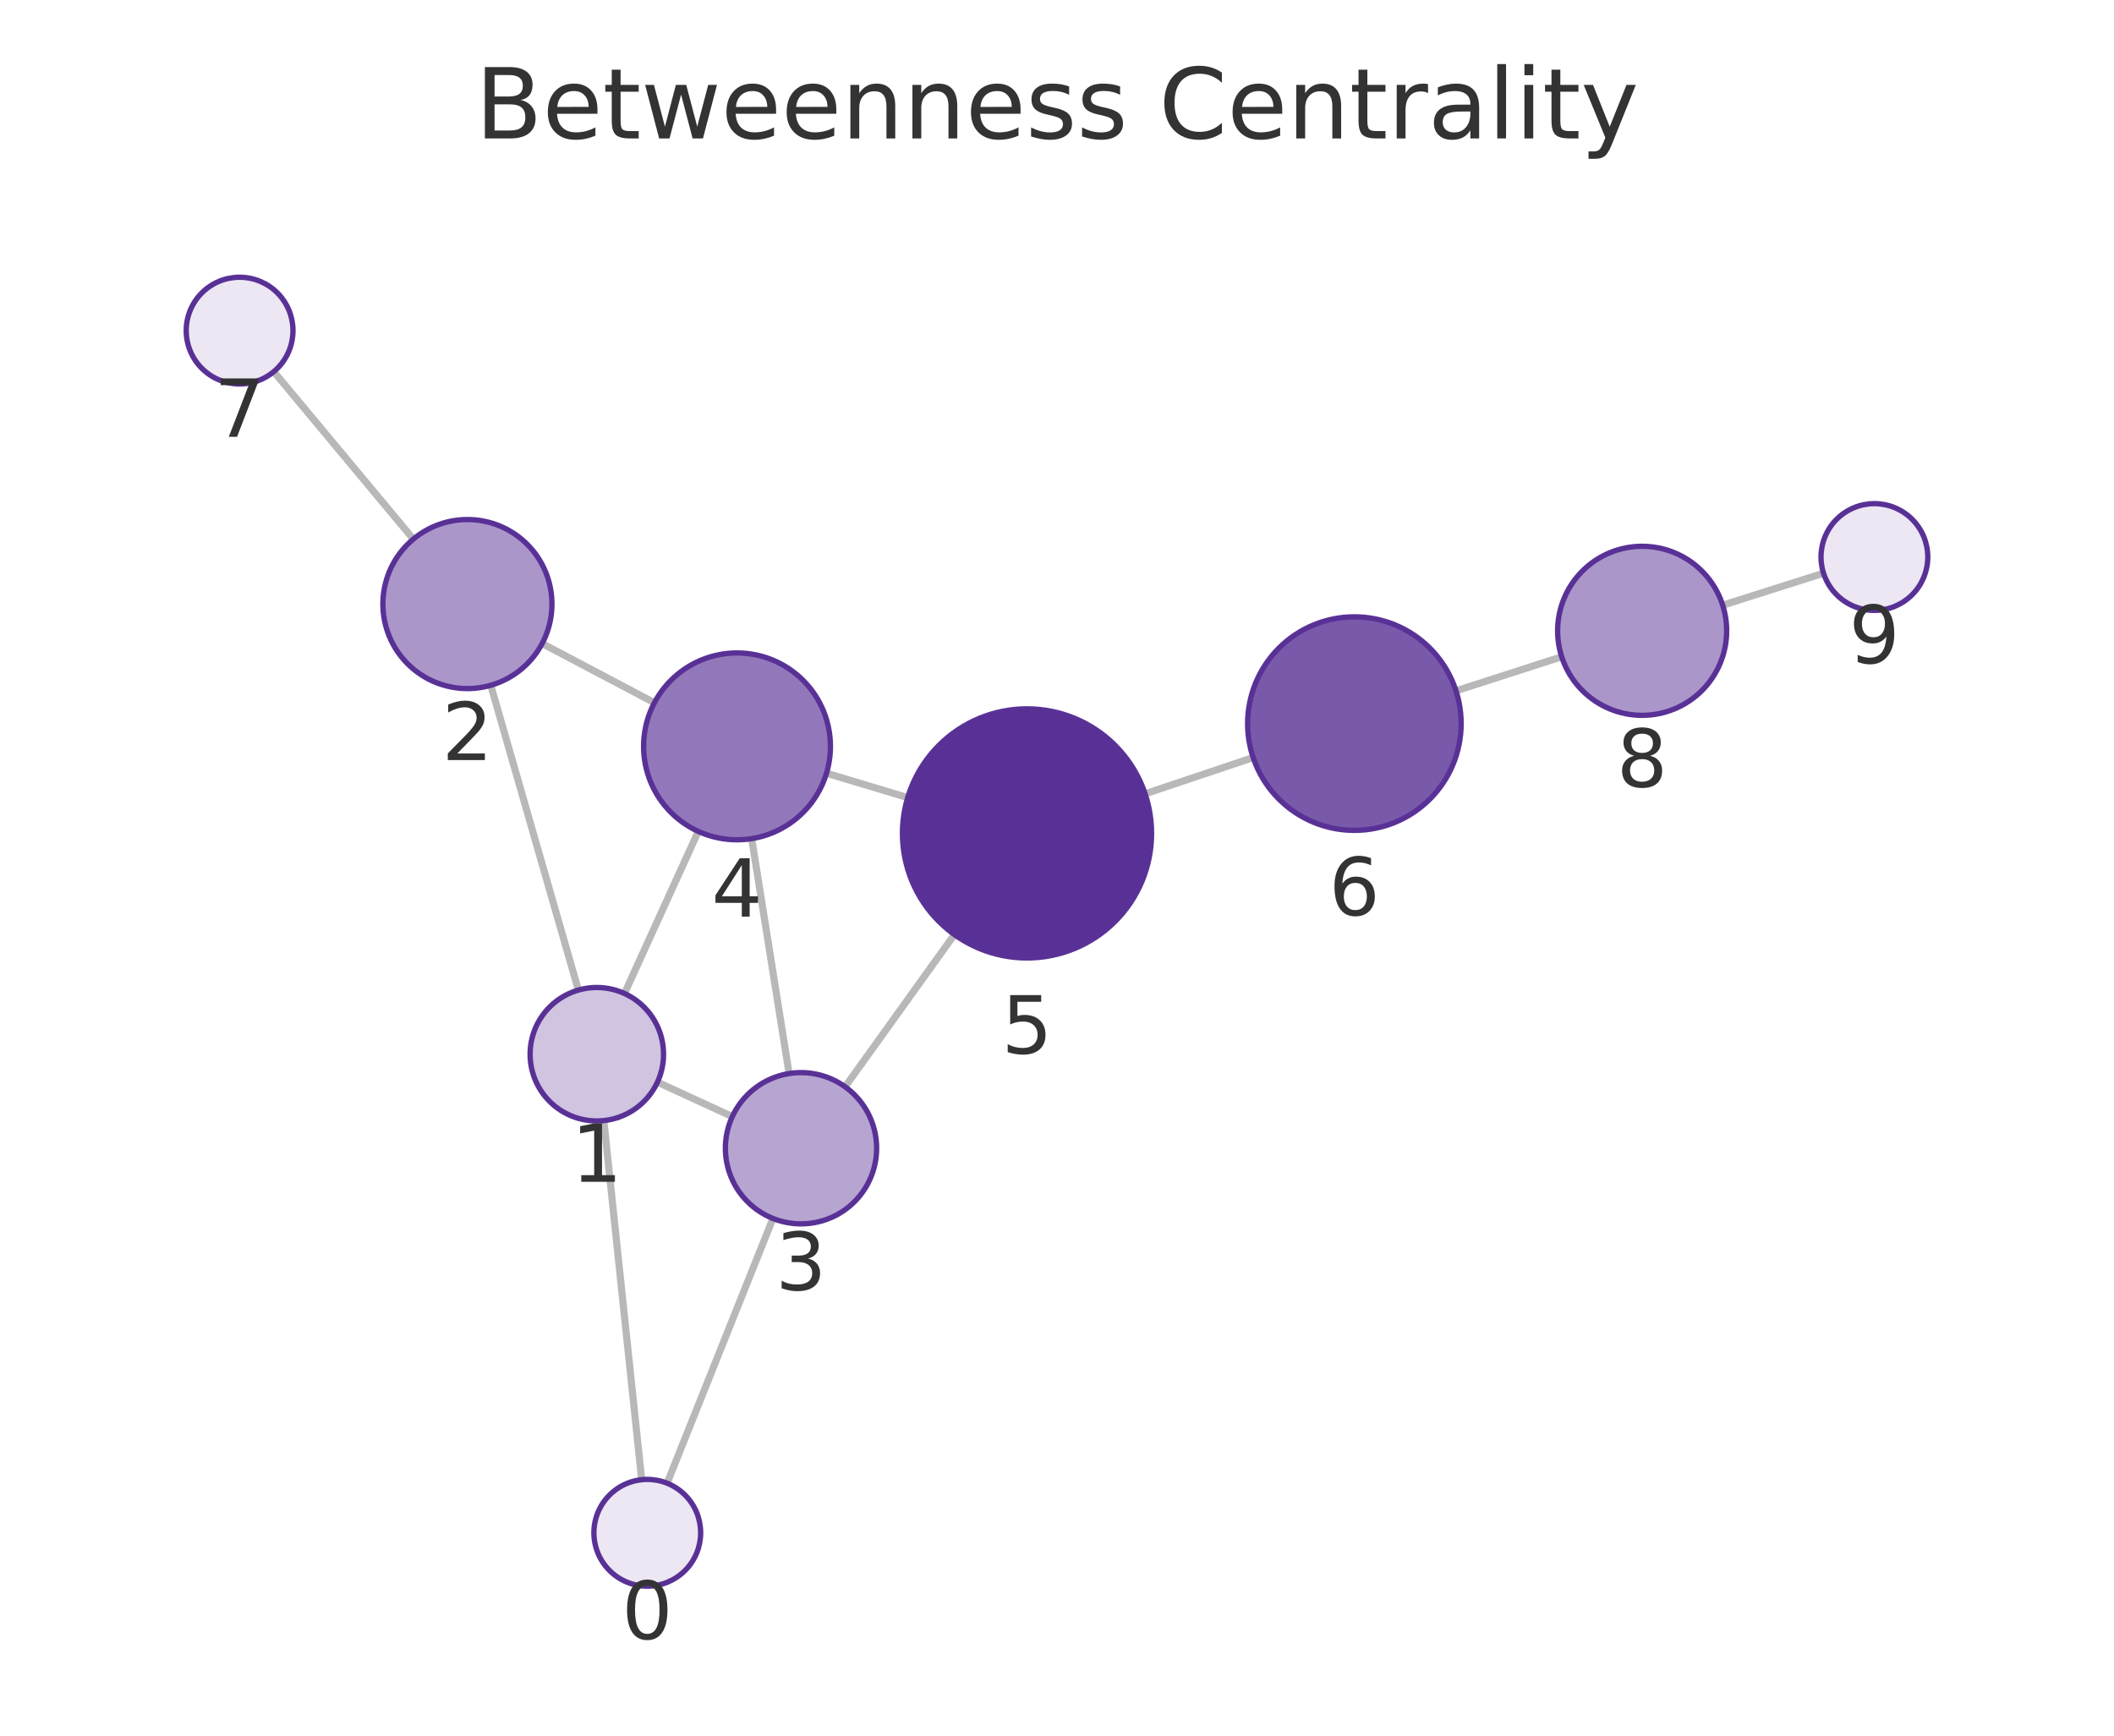
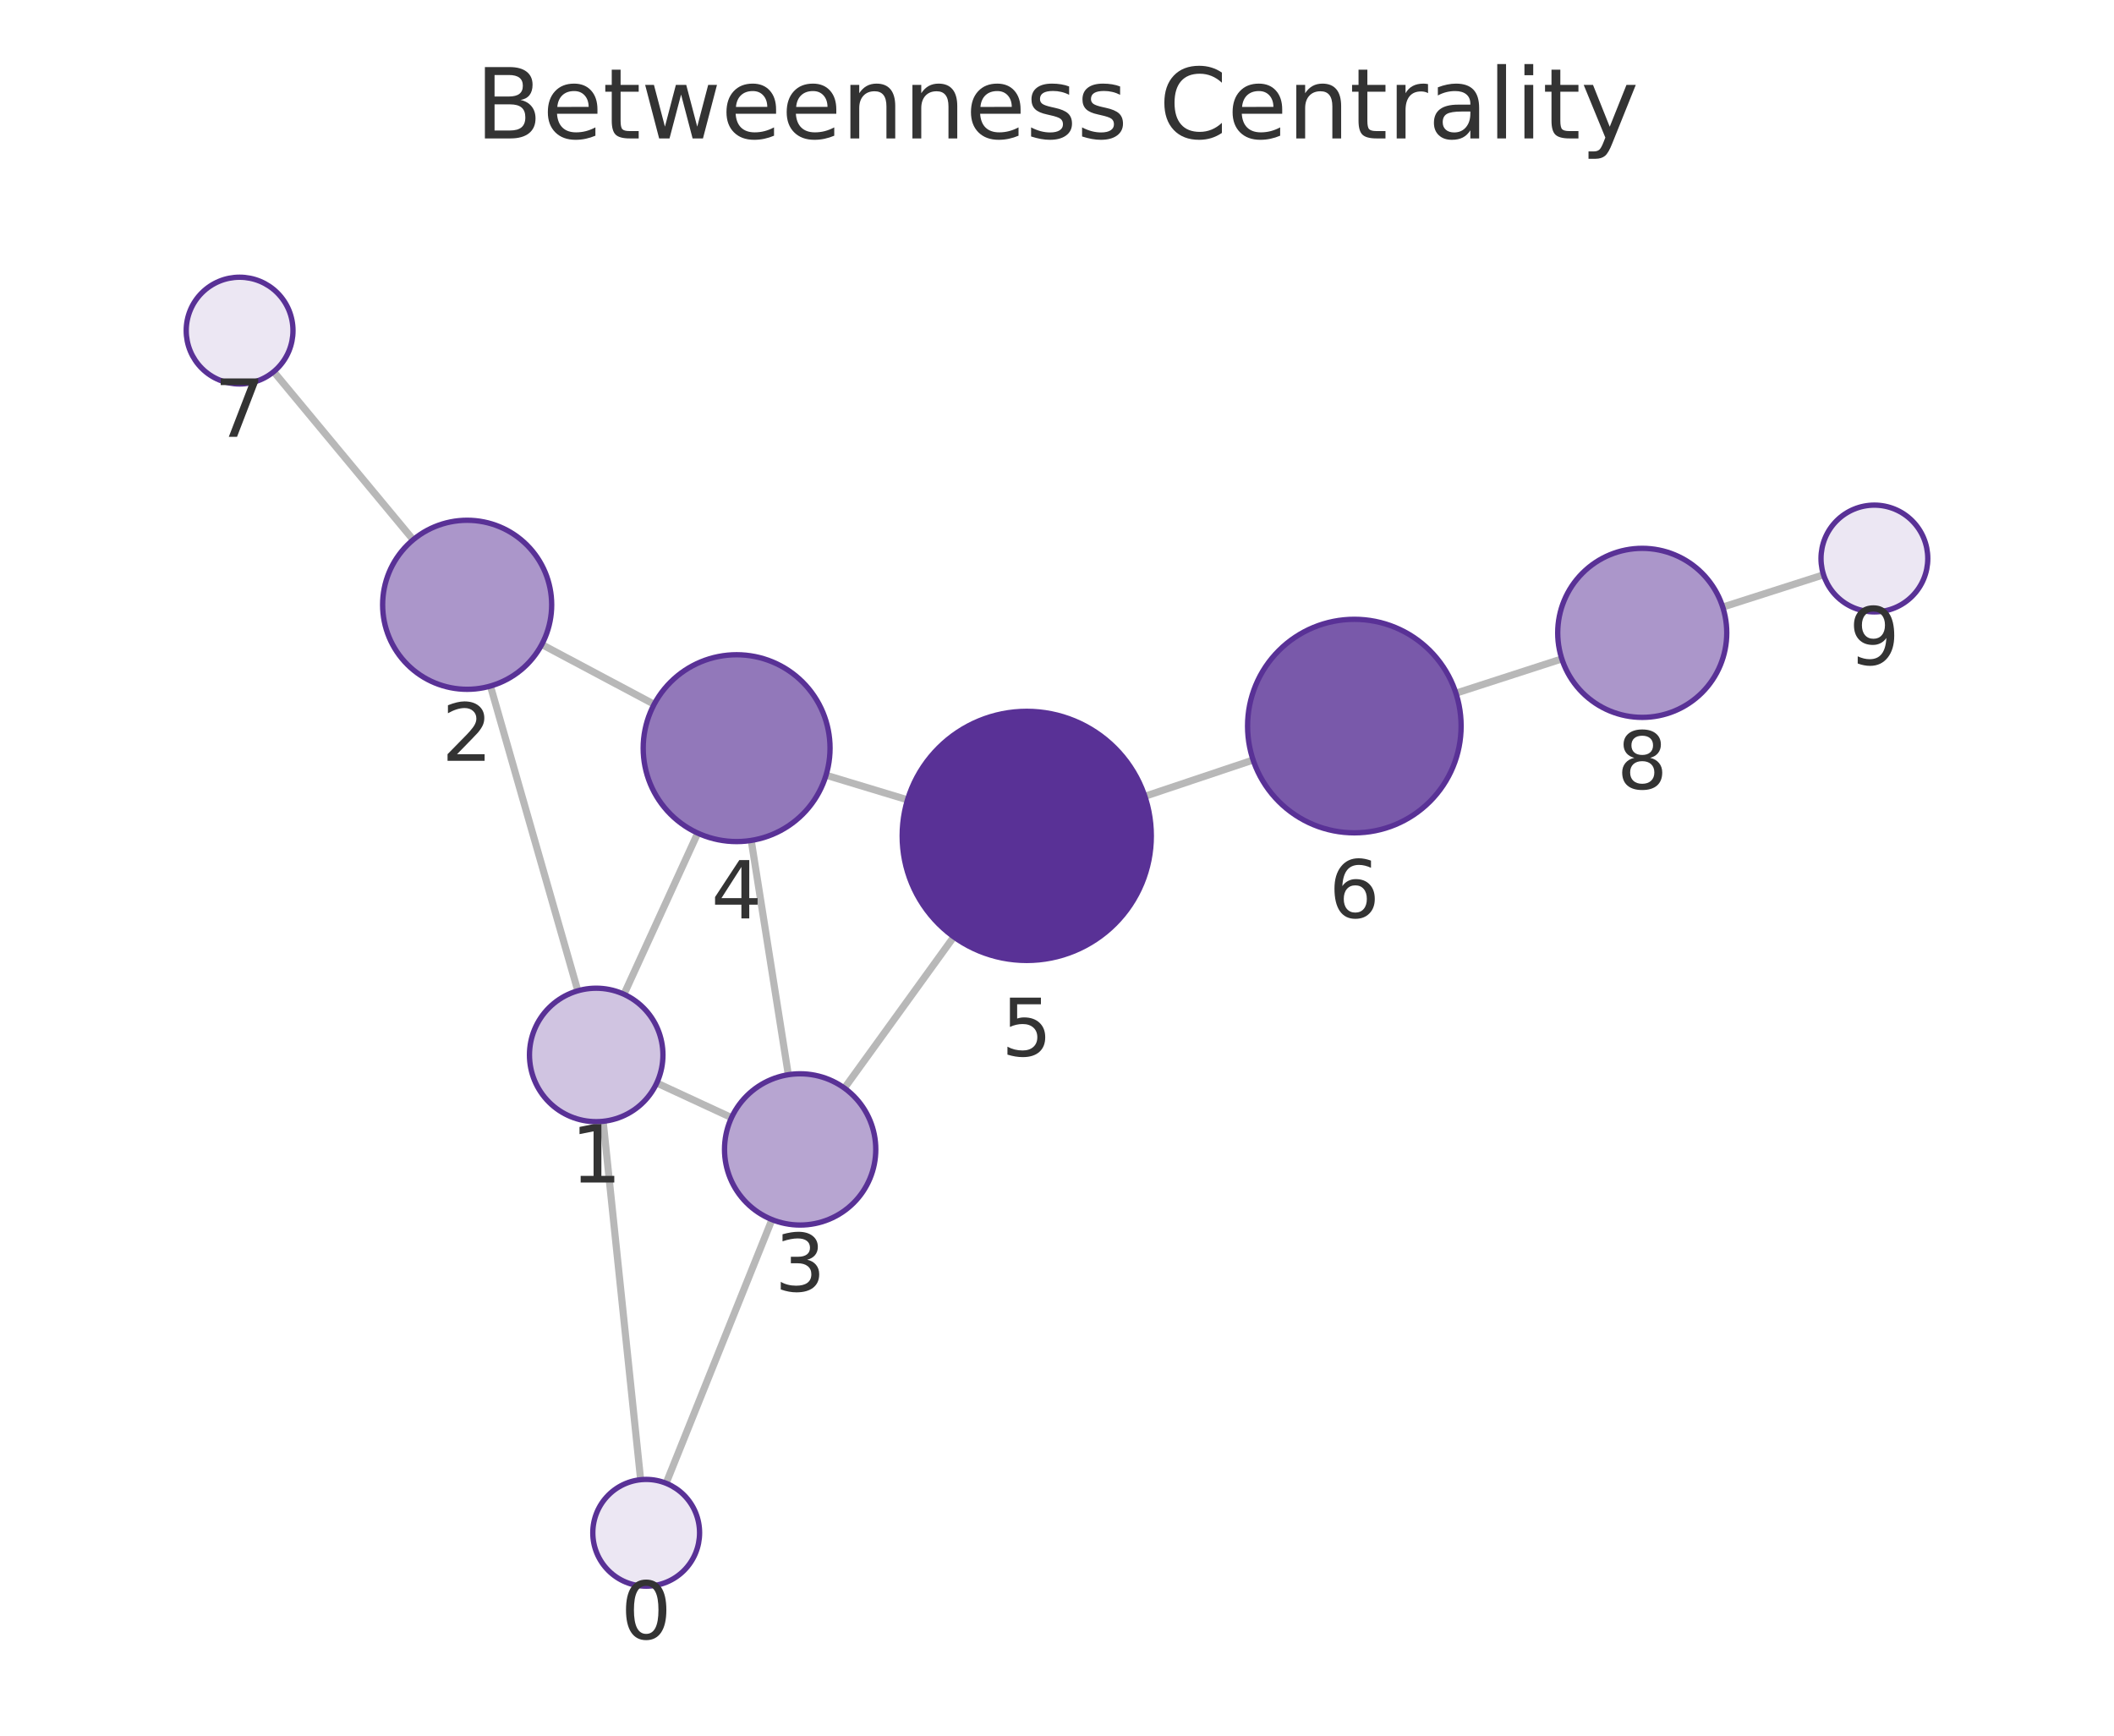
<svg xmlns="http://www.w3.org/2000/svg" xmlns:xlink="http://www.w3.org/1999/xlink" width="237.6pt" height="195.078pt" viewBox="0 0 237.6 195.078" version="1.1">
  <defs>
    <style type="text/css">*{stroke-linejoin: round; stroke-linecap: butt}</style>
  </defs>
  <g id="figure_1">
    <g id="patch_1">
      <path d="M 0 195.078  L 237.6 195.078  L 237.6 0  L 0 0  L 0 195.078  z " style="fill: none" />
    </g>
    <g id="axes_1">
      <g id="patch_2">
        <path d="M 7.2 187.878  L 230.4 187.878  L 230.4 21.558  L 7.2 21.558  L 7.2 187.878  z " style="fill: none" />
      </g>
      <g id="EdgeCollection_1">
-         <path d="M 72.121 166.31  L 67.865 125.948  " clip-path="url(#pd6b11f2054)" style="fill: #b8b8b8; stroke: #b8b8b8; stroke-width: 0.8" />
-         <path d="M 74.977 166.705  L 86.873 136.948  " clip-path="url(#pd6b11f2054)" style="fill: #b8b8b8; stroke: #b8b8b8; stroke-width: 0.8" />
-         <path d="M 65.007 111.281  L 55.159 77.023  " clip-path="url(#pd6b11f2054)" style="fill: #b8b8b8; stroke: #b8b8b8; stroke-width: 0.8" />
-         <path d="M 73.891 121.626  L 82.307 125.5  " clip-path="url(#pd6b11f2054)" style="fill: #b8b8b8; stroke: #b8b8b8; stroke-width: 0.8" />
-         <path d="M 70.187 111.663  L 78.484 93.444  " clip-path="url(#pd6b11f2054)" style="fill: #b8b8b8; stroke: #b8b8b8; stroke-width: 0.8" />
-         <path d="M 60.936 72.328  L 73.55 78.986  " clip-path="url(#pd6b11f2054)" style="fill: #b8b8b8; stroke: #b8b8b8; stroke-width: 0.8" />
-         <path d="M 46.454 60.594  L 30.771 41.77  " clip-path="url(#pd6b11f2054)" style="fill: #b8b8b8; stroke: #b8b8b8; stroke-width: 0.8" />
-         <path d="M 88.691 120.661  L 84.487 94.258  " clip-path="url(#pd6b11f2054)" style="fill: #b8b8b8; stroke: #b8b8b8; stroke-width: 0.8" />
-         <path d="M 94.985 122.15  L 107.265 105.043  " clip-path="url(#pd6b11f2054)" style="fill: #b8b8b8; stroke: #b8b8b8; stroke-width: 0.8" />
-         <path d="M 92.892 86.906  L 102.02 89.646  " clip-path="url(#pd6b11f2054)" style="fill: #b8b8b8; stroke: #b8b8b8; stroke-width: 0.8" />
-         <path d="M 128.703 89.218  L 140.847 85.145  " clip-path="url(#pd6b11f2054)" style="fill: #b8b8b8; stroke: #b8b8b8; stroke-width: 0.8" />
-         <path d="M 163.645 77.646  L 175.525 73.816  " clip-path="url(#pd6b11f2054)" style="fill: #b8b8b8; stroke: #b8b8b8; stroke-width: 0.8" />
-         <path d="M 193.62 68.023  L 204.951 64.423  " clip-path="url(#pd6b11f2054)" style="fill: #b8b8b8; stroke: #b8b8b8; stroke-width: 0.8" />
+         <path d="M 72.004 166.311  L 67.79 126.03  " clip-path="url(#p90b7df4437)" style="fill: #b8b8b8; stroke: #b8b8b8; stroke-width: 0.8" />
+         <path d="M 74.864 166.71  L 86.764 137.076  " clip-path="url(#p90b7df4437)" style="fill: #b8b8b8; stroke: #b8b8b8; stroke-width: 0.8" />
+         <path d="M 64.943 111.361  L 55.123 77.108  " clip-path="url(#p90b7df4437)" style="fill: #b8b8b8; stroke: #b8b8b8; stroke-width: 0.8" />
+         <path d="M 73.815 121.723  L 82.218 125.615  " clip-path="url(#p90b7df4437)" style="fill: #b8b8b8; stroke: #b8b8b8; stroke-width: 0.8" />
+         <path d="M 70.131 111.751  L 78.421 93.637  " clip-path="url(#p90b7df4437)" style="fill: #b8b8b8; stroke: #b8b8b8; stroke-width: 0.8" />
+         <path d="M 60.892 72.438  L 73.521 79.157  " clip-path="url(#p90b7df4437)" style="fill: #b8b8b8; stroke: #b8b8b8; stroke-width: 0.8" />
+         <path d="M 46.438 60.665  L 30.762 41.775  " clip-path="url(#p90b7df4437)" style="fill: #b8b8b8; stroke: #b8b8b8; stroke-width: 0.8" />
+         <path d="M 88.602 120.792  L 84.433 94.46  " clip-path="url(#p90b7df4437)" style="fill: #b8b8b8; stroke: #b8b8b8; stroke-width: 0.8" />
+         <path d="M 94.91 122.299  L 107.199 105.296  " clip-path="url(#p90b7df4437)" style="fill: #b8b8b8; stroke: #b8b8b8; stroke-width: 0.8" />
+         <path d="M 92.841 87.128  L 101.999 89.897  " clip-path="url(#p90b7df4437)" style="fill: #b8b8b8; stroke: #b8b8b8; stroke-width: 0.8" />
+         <path d="M 128.674 89.499  L 140.842 85.42  " clip-path="url(#p90b7df4437)" style="fill: #b8b8b8; stroke: #b8b8b8; stroke-width: 0.8" />
+         <path d="M 163.637 77.91  L 175.539 74.057  " clip-path="url(#p90b7df4437)" style="fill: #b8b8b8; stroke: #b8b8b8; stroke-width: 0.8" />
+         <path d="M 193.624 68.233  L 204.956 64.604  " clip-path="url(#p90b7df4437)" style="fill: #b8b8b8; stroke: #b8b8b8; stroke-width: 0.8" />
      </g>
      <g id="VertexCollection_1">
-         <path d="M 72.75 178.277  C 74.342 178.277 75.868 177.644 76.993 176.519  C 78.118 175.394 78.75 173.868 78.75 172.277  C 78.75 170.685 78.118 169.159 76.993 168.034  C 75.868 166.909 74.342 166.277 72.75 166.277  C 71.159 166.277 69.633 166.909 68.508 168.034  C 67.383 169.159 66.75 170.685 66.75 172.277  C 66.75 173.868 67.383 175.394 68.508 176.519  C 69.633 177.644 71.159 178.277 72.75 178.277  z " clip-path="url(#pd6b11f2054)" style="fill: #ece7f3; stroke: #593196; stroke-width: 0.6" />
-         <path d="M 67.079 125.989  C 69.068 125.989 70.976 125.199 72.382 123.792  C 73.789 122.386 74.579 120.478 74.579 118.489  C 74.579 116.5 73.789 114.592 72.382 113.186  C 70.976 111.779 69.068 110.989 67.079 110.989  C 65.09 110.989 63.182 111.779 61.776 113.186  C 60.369 114.592 59.579 116.5 59.579 118.489  C 59.579 120.478 60.369 122.386 61.776 123.792  C 63.182 125.199 65.09 125.989 67.079 125.989  z " clip-path="url(#pd6b11f2054)" style="fill: #d0c4e1; stroke: #593196; stroke-width: 0.6" />
-         <path d="M 52.535 77.393  C 55.054 77.393 57.471 76.392 59.252 74.61  C 61.034 72.829 62.035 70.412 62.035 67.893  C 62.035 65.373 61.034 62.957 59.252 61.175  C 57.471 59.394 55.054 58.393 52.535 58.393  C 50.015 58.393 47.599 59.394 45.817 61.175  C 44.036 62.957 43.035 65.373 43.035 67.893  C 43.035 70.412 44.036 72.829 45.817 74.61  C 47.599 76.392 50.015 77.393 52.535 77.393  z " clip-path="url(#pd6b11f2054)" style="fill: #ab96ca; stroke: #593196; stroke-width: 0.6" />
-         <path d="M 90.028 137.555  C 92.282 137.555 94.445 136.66 96.038 135.066  C 97.632 133.472 98.528 131.309 98.528 129.055  C 98.528 126.801 97.632 124.639 96.038 123.045  C 94.445 121.451 92.282 120.555 90.028 120.555  C 87.774 120.555 85.612 121.451 84.018 123.045  C 82.424 124.639 81.528 126.801 81.528 129.055  C 81.528 131.309 82.424 133.472 84.018 135.066  C 85.612 136.66 87.774 137.555 90.028 137.555  z " clip-path="url(#pd6b11f2054)" style="fill: #b7a5d1; stroke: #593196; stroke-width: 0.6" />
-         <path d="M 82.836 94.388  C 85.62 94.388 88.291 93.282 90.26 91.313  C 92.229 89.344 93.336 86.673 93.336 83.888  C 93.336 81.104 92.229 78.433 90.26 76.464  C 88.291 74.495 85.62 73.388 82.836 73.388  C 80.051 73.388 77.38 74.495 75.411 76.464  C 73.442 78.433 72.336 81.104 72.336 83.888  C 72.336 86.673 73.442 89.344 75.411 91.313  C 77.38 93.282 80.051 94.388 82.836 94.388  z " clip-path="url(#pd6b11f2054)" style="fill: #9278ba; stroke: #593196; stroke-width: 0.6" />
-         <path d="M 115.429 107.67  C 119.142 107.67 122.703 106.195 125.329 103.569  C 127.954 100.944 129.429 97.383 129.429 93.67  C 129.429 89.957 127.954 86.396 125.329 83.77  C 122.703 81.145 119.142 79.67 115.429 79.67  C 111.716 79.67 108.155 81.145 105.53 83.77  C 102.904 86.396 101.429 89.957 101.429 93.67  C 101.429 97.383 102.904 100.944 105.53 103.569  C 108.155 106.195 111.716 107.67 115.429 107.67  z " clip-path="url(#pd6b11f2054)" style="fill: #593196; stroke: #593196; stroke-width: 0.6" />
-         <path d="M 152.224 93.329  C 155.406 93.329 158.459 92.065 160.709 89.814  C 162.959 87.564 164.224 84.511 164.224 81.329  C 164.224 78.147 162.959 75.094 160.709 72.844  C 158.459 70.593 155.406 69.329 152.224 69.329  C 149.041 69.329 145.989 70.593 143.738 72.844  C 141.488 75.094 140.224 78.147 140.224 81.329  C 140.224 84.511 141.488 87.564 143.738 89.814  C 145.989 92.065 149.041 93.329 152.224 93.329  z " clip-path="url(#pd6b11f2054)" style="fill: #7959aa; stroke: #593196; stroke-width: 0.6" />
-         <path d="M 26.93 43.16  C 28.522 43.16 30.048 42.528 31.173 41.403  C 32.298 40.277 32.93 38.751 32.93 37.16  C 32.93 35.569 32.298 34.042 31.173 32.917  C 30.048 31.792 28.522 31.16 26.93 31.16  C 25.339 31.16 23.813 31.792 22.688 32.917  C 21.563 34.042 20.93 35.569 20.93 37.16  C 20.93 38.751 21.563 40.277 22.688 41.403  C 23.813 42.528 25.339 43.16 26.93 43.16  z " clip-path="url(#pd6b11f2054)" style="fill: #ece7f3; stroke: #593196; stroke-width: 0.6" />
-         <path d="M 184.566 80.4  C 187.086 80.4 189.502 79.399 191.284 77.618  C 193.065 75.836 194.066 73.42 194.066 70.9  C 194.066 68.381 193.065 65.964 191.284 64.183  C 189.502 62.401 187.086 61.4 184.566 61.4  C 182.047 61.4 179.63 62.401 177.849 64.183  C 176.067 65.964 175.066 68.381 175.066 70.9  C 175.066 73.42 176.067 75.836 177.849 77.618  C 179.63 79.399 182.047 80.4 184.566 80.4  z " clip-path="url(#pd6b11f2054)" style="fill: #ab96ca; stroke: #593196; stroke-width: 0.6" />
-         <path d="M 210.67 68.606  C 212.261 68.606 213.787 67.973 214.912 66.848  C 216.037 65.723 216.67 64.197 216.67 62.606  C 216.67 61.014 216.037 59.488 214.912 58.363  C 213.787 57.238 212.261 56.606 210.67 56.606  C 209.078 56.606 207.552 57.238 206.427 58.363  C 205.302 59.488 204.67 61.014 204.67 62.606  C 204.67 64.197 205.302 65.723 206.427 66.848  C 207.552 67.973 209.078 68.606 210.67 68.606  z " clip-path="url(#pd6b11f2054)" style="fill: #ece7f3; stroke: #593196; stroke-width: 0.6" />
+         <path d="M 72.628 178.278  C 74.22 178.278 75.746 177.646 76.871 176.521  C 77.996 175.396 78.628 173.87 78.628 172.278  C 78.628 170.687 77.996 169.161 76.871 168.036  C 75.746 166.911 74.22 166.278 72.628 166.278  C 71.037 166.278 69.511 166.911 68.386 168.036  C 67.261 169.161 66.628 170.687 66.628 172.278  C 66.628 173.87 67.261 175.396 68.386 176.521  C 69.511 177.646 71.037 178.278 72.628 178.278  z " clip-path="url(#p90b7df4437)" style="fill: #ece7f3; stroke: #593196; stroke-width: 0.6" />
+         <path d="M 67.01 126.07  C 68.999 126.07 70.907 125.28 72.313 123.874  C 73.72 122.467 74.51 120.559 74.51 118.57  C 74.51 116.581 73.72 114.674 72.313 113.267  C 70.907 111.861 68.999 111.07 67.01 111.07  C 65.021 111.07 63.113 111.861 61.707 113.267  C 60.3 114.674 59.51 116.581 59.51 118.57  C 59.51 120.559 60.3 122.467 61.707 123.874  C 63.113 125.28 65.021 126.07 67.01 126.07  z " clip-path="url(#p90b7df4437)" style="fill: #d0c4e1; stroke: #593196; stroke-width: 0.6" />
+         <path d="M 52.505 77.475  C 55.025 77.475 57.441 76.474 59.223 74.693  C 61.004 72.911 62.005 70.495 62.005 67.975  C 62.005 65.456 61.004 63.039 59.223 61.258  C 57.441 59.476 55.025 58.475 52.505 58.475  C 49.986 58.475 47.569 59.476 45.788 61.258  C 44.006 63.039 43.005 65.456 43.005 67.975  C 43.005 70.495 44.006 72.911 45.788 74.693  C 47.569 76.474 49.986 77.475 52.505 77.475  z " clip-path="url(#p90b7df4437)" style="fill: #ab96ca; stroke: #593196; stroke-width: 0.6" />
+         <path d="M 89.931 137.688  C 92.185 137.688 94.347 136.792 95.941 135.198  C 97.535 133.604 98.431 131.442 98.431 129.188  C 98.431 126.933 97.535 124.771 95.941 123.177  C 94.347 121.583 92.185 120.688 89.931 120.688  C 87.677 120.688 85.515 121.583 83.921 123.177  C 82.327 124.771 81.431 126.933 81.431 129.188  C 81.431 131.442 82.327 133.604 83.921 135.198  C 85.515 136.792 87.677 137.688 89.931 137.688  z " clip-path="url(#p90b7df4437)" style="fill: #b7a5d1; stroke: #593196; stroke-width: 0.6" />
+         <path d="M 82.791 94.589  C 85.575 94.589 88.246 93.483 90.215 91.514  C 92.184 89.545 93.291 86.874 93.291 84.089  C 93.291 81.305 92.184 78.634 90.215 76.665  C 88.246 74.696 85.575 73.589 82.791 73.589  C 80.006 73.589 77.335 74.696 75.366 76.665  C 73.397 78.634 72.291 81.305 72.291 84.089  C 72.291 86.874 73.397 89.545 75.366 91.514  C 77.335 93.483 80.006 94.589 82.791 94.589  z " clip-path="url(#p90b7df4437)" style="fill: #9278ba; stroke: #593196; stroke-width: 0.6" />
+         <path d="M 115.4 107.949  C 119.112 107.949 122.674 106.474 125.299 103.849  C 127.925 101.223 129.4 97.662 129.4 93.949  C 129.4 90.236 127.925 86.675 125.299 84.05  C 122.674 81.424 119.112 79.949 115.4 79.949  C 111.687 79.949 108.126 81.424 105.5 84.05  C 102.875 86.675 101.4 90.236 101.4 93.949  C 101.4 97.662 102.875 101.223 105.5 103.849  C 108.126 106.474 111.687 107.949 115.4 107.949  z " clip-path="url(#p90b7df4437)" style="fill: #593196; stroke: #593196; stroke-width: 0.6" />
+         <path d="M 152.22 93.606  C 155.403 93.606 158.455 92.342 160.705 90.091  C 162.956 87.841 164.22 84.789 164.22 81.606  C 164.22 78.424 162.956 75.371 160.705 73.121  C 158.455 70.871 155.403 69.606 152.22 69.606  C 149.038 69.606 145.985 70.871 143.735 73.121  C 141.485 75.371 140.22 78.424 140.22 81.606  C 140.22 84.789 141.485 87.841 143.735 90.091  C 145.985 92.342 149.038 93.606 152.22 93.606  z " clip-path="url(#p90b7df4437)" style="fill: #7959aa; stroke: #593196; stroke-width: 0.6" />
+         <path d="M 26.93 43.158  C 28.521 43.158 30.048 42.526 31.173 41.401  C 32.298 40.276 32.93 38.749 32.93 37.158  C 32.93 35.567 32.298 34.041 31.173 32.916  C 30.048 31.79 28.521 31.158 26.93 31.158  C 25.339 31.158 23.813 31.79 22.688 32.916  C 21.562 34.041 20.93 35.567 20.93 37.158  C 20.93 38.749 21.562 40.276 22.688 41.401  C 23.813 42.526 25.339 43.158 26.93 43.158  z " clip-path="url(#p90b7df4437)" style="fill: #ece7f3; stroke: #593196; stroke-width: 0.6" />
+         <path d="M 184.577 80.63  C 187.097 80.63 189.513 79.629 191.295 77.848  C 193.076 76.066 194.077 73.65 194.077 71.13  C 194.077 68.611 193.076 66.194 191.295 64.413  C 189.513 62.631 187.097 61.63 184.577 61.63  C 182.058 61.63 179.641 62.631 177.86 64.413  C 176.078 66.194 175.077 68.611 175.077 71.13  C 175.077 73.65 176.078 76.066 177.86 77.848  C 179.641 79.629 182.058 80.63 184.577 80.63  z " clip-path="url(#p90b7df4437)" style="fill: #ab96ca; stroke: #593196; stroke-width: 0.6" />
+         <path d="M 210.67 68.773  C 212.261 68.773 213.787 68.141 214.912 67.016  C 216.038 65.891 216.67 64.365 216.67 62.773  C 216.67 61.182 216.038 59.656 214.912 58.531  C 213.787 57.406 212.261 56.773 210.67 56.773  C 209.079 56.773 207.552 57.406 206.427 58.531  C 205.302 59.656 204.67 61.182 204.67 62.773  C 204.67 64.365 205.302 65.891 206.427 67.016  C 207.552 68.141 209.079 68.773 210.67 68.773  z " clip-path="url(#p90b7df4437)" style="fill: #ece7f3; stroke: #593196; stroke-width: 0.6" />
      </g>
      <g id="text_1">
-         <g clip-path="url(#pd6b11f2054)">
-           <g style="fill: #333333" transform="translate(69.88723 184.2145) scale(0.09 -0.09)">
+         <g clip-path="url(#p90b7df4437)">
+           <g style="fill: #333333" transform="translate(69.76536 184.2163) scale(0.09 -0.09)">
            <defs>
              <path id="DejaVuSans-13" d="M 2034 4250  Q 1547 4250 1301 3770  Q 1056 3291 1056 2328  Q 1056 1369 1301 889  Q 1547 409 2034 409  Q 2525 409 2770 889  Q 3016 1369 3016 2328  Q 3016 3291 2770 3770  Q 2525 4250 2034 4250  z M 2034 4750  Q 2819 4750 3233 4129  Q 3647 3509 3647 2328  Q 3647 1150 3233 529  Q 2819 -91 2034 -91  Q 1250 -91 836 529  Q 422 1150 422 2328  Q 422 3509 836 4129  Q 1250 4750 2034 4750  z " transform="scale(0.015625)" />
            </defs>
            <use xlink:href="#DejaVuSans-13" />
          </g>
        </g>
      </g>
      <g id="text_2">
-         <g clip-path="url(#pd6b11f2054)">
-           <g style="fill: #333333" transform="translate(64.21577 132.8269) scale(0.09 -0.09)">
+         <g clip-path="url(#p90b7df4437)">
+           <g style="fill: #333333" transform="translate(64.14673 132.9083) scale(0.09 -0.09)">
            <defs>
              <path id="DejaVuSans-14" d="M 794 531  L 1825 531  L 1825 4091  L 703 3866  L 703 4441  L 1819 4666  L 2450 4666  L 2450 531  L 3481 531  L 3481 0  L 794 0  L 794 531  z " transform="scale(0.015625)" />
            </defs>
            <use xlink:href="#DejaVuSans-14" />
          </g>
        </g>
      </g>
      <g id="text_3">
-         <g clip-path="url(#pd6b11f2054)">
-           <g style="fill: #333333" transform="translate(49.67147 85.43054) scale(0.09 -0.09)">
+         <g clip-path="url(#p90b7df4437)">
+           <g style="fill: #333333" transform="translate(49.6422 85.51328) scale(0.09 -0.09)">
            <defs>
              <path id="DejaVuSans-15" d="M 1228 531  L 3431 531  L 3431 0  L 469 0  L 469 531  Q 828 903 1448 1529  Q 2069 2156 2228 2338  Q 2531 2678 2651 2914  Q 2772 3150 2772 3378  Q 2772 3750 2511 3984  Q 2250 4219 1831 4219  Q 1534 4219 1204 4116  Q 875 4013 500 3803  L 500 4441  Q 881 4594 1212 4672  Q 1544 4750 1819 4750  Q 2544 4750 2975 4387  Q 3406 4025 3406 3419  Q 3406 3131 3298 2873  Q 3191 2616 2906 2266  Q 2828 2175 2409 1742  Q 1991 1309 1228 531  z " transform="scale(0.015625)" />
            </defs>
            <use xlink:href="#DejaVuSans-15" />
          </g>
        </g>
      </g>
      <g id="text_4">
-         <g clip-path="url(#pd6b11f2054)">
-           <g style="fill: #333333" transform="translate(87.16496 144.9931) scale(0.09 -0.09)">
+         <g clip-path="url(#p90b7df4437)">
+           <g style="fill: #333333" transform="translate(87.06783 145.1256) scale(0.09 -0.09)">
            <defs>
              <path id="DejaVuSans-16" d="M 2597 2516  Q 3050 2419 3304 2112  Q 3559 1806 3559 1356  Q 3559 666 3084 287  Q 2609 -91 1734 -91  Q 1441 -91 1130 -33  Q 819 25 488 141  L 488 750  Q 750 597 1062 519  Q 1375 441 1716 441  Q 2309 441 2620 675  Q 2931 909 2931 1356  Q 2931 1769 2642 2001  Q 2353 2234 1838 2234  L 1294 2234  L 1294 2753  L 1863 2753  Q 2328 2753 2575 2939  Q 2822 3125 2822 3475  Q 2822 3834 2567 4026  Q 2313 4219 1838 4219  Q 1578 4219 1281 4162  Q 984 4106 628 3988  L 628 4550  Q 988 4650 1302 4700  Q 1616 4750 1894 4750  Q 2613 4750 3031 4423  Q 3450 4097 3450 3541  Q 3450 3153 3228 2886  Q 3006 2619 2597 2516  z " transform="scale(0.015625)" />
            </defs>
            <use xlink:href="#DejaVuSans-16" />
          </g>
        </g>
      </g>
      <g id="text_5">
-         <g clip-path="url(#pd6b11f2054)">
-           <g style="fill: #333333" transform="translate(79.97246 103.0261) scale(0.09 -0.09)">
+         <g clip-path="url(#p90b7df4437)">
+           <g style="fill: #333333" transform="translate(79.92747 103.2272) scale(0.09 -0.09)">
            <defs>
              <path id="DejaVuSans-17" d="M 2419 4116  L 825 1625  L 2419 1625  L 2419 4116  z M 2253 4666  L 3047 4666  L 3047 1625  L 3713 1625  L 3713 1100  L 3047 1100  L 3047 0  L 2419 0  L 2419 1100  L 313 1100  L 313 1709  L 2253 4666  z " transform="scale(0.015625)" />
            </defs>
            <use xlink:href="#DejaVuSans-17" />
          </g>
        </g>
      </g>
      <g id="text_6">
-         <g clip-path="url(#pd6b11f2054)">
-           <g style="fill: #333333" transform="translate(112.5661 118.4076) scale(0.09 -0.09)">
+         <g clip-path="url(#p90b7df4437)">
+           <g style="fill: #333333" transform="translate(112.5365 118.6869) scale(0.09 -0.09)">
            <defs>
              <path id="DejaVuSans-18" d="M 691 4666  L 3169 4666  L 3169 4134  L 1269 4134  L 1269 2991  Q 1406 3038 1543 3061  Q 1681 3084 1819 3084  Q 2600 3084 3056 2656  Q 3513 2228 3513 1497  Q 3513 744 3044 326  Q 2575 -91 1722 -91  Q 1428 -91 1123 -41  Q 819 9 494 109  L 494 744  Q 775 591 1075 516  Q 1375 441 1709 441  Q 2250 441 2565 725  Q 2881 1009 2881 1497  Q 2881 1984 2565 2268  Q 2250 2553 1709 2553  Q 1456 2553 1204 2497  Q 953 2441 691 2322  L 691 4666  z " transform="scale(0.015625)" />
            </defs>
            <use xlink:href="#DejaVuSans-18" />
          </g>
        </g>
      </g>
      <g id="text_7">
-         <g clip-path="url(#pd6b11f2054)">
-           <g style="fill: #333333" transform="translate(149.3605 102.8669) scale(0.09 -0.09)">
+         <g clip-path="url(#p90b7df4437)">
+           <g style="fill: #333333" transform="translate(149.357 103.144) scale(0.09 -0.09)">
            <defs>
              <path id="DejaVuSans-19" d="M 2113 2584  Q 1688 2584 1439 2293  Q 1191 2003 1191 1497  Q 1191 994 1439 701  Q 1688 409 2113 409  Q 2538 409 2786 701  Q 3034 994 3034 1497  Q 3034 2003 2786 2293  Q 2538 2584 2113 2584  z M 3366 4563  L 3366 3988  Q 3128 4100 2886 4159  Q 2644 4219 2406 4219  Q 1781 4219 1451 3797  Q 1122 3375 1075 2522  Q 1259 2794 1537 2939  Q 1816 3084 2150 3084  Q 2853 3084 3261 2657  Q 3669 2231 3669 1497  Q 3669 778 3244 343  Q 2819 -91 2113 -91  Q 1303 -91 875 529  Q 447 1150 447 2328  Q 447 3434 972 4092  Q 1497 4750 2381 4750  Q 2619 4750 2861 4703  Q 3103 4656 3366 4563  z " transform="scale(0.015625)" />
            </defs>
            <use xlink:href="#DejaVuSans-19" />
          </g>
        </g>
      </g>
      <g id="text_8">
-         <g clip-path="url(#pd6b11f2054)">
-           <g style="fill: #333333" transform="translate(24.06721 49.09783) scale(0.09 -0.09)">
+         <g clip-path="url(#p90b7df4437)">
+           <g style="fill: #333333" transform="translate(24.06707 49.09605) scale(0.09 -0.09)">
            <defs>
              <path id="DejaVuSans-1a" d="M 525 4666  L 3525 4666  L 3525 4397  L 1831 0  L 1172 0  L 2766 4134  L 525 4134  L 525 4666  z " transform="scale(0.015625)" />
            </defs>
            <use xlink:href="#DejaVuSans-1a" />
          </g>
        </g>
      </g>
      <g id="text_9">
-         <g clip-path="url(#pd6b11f2054)">
-           <g style="fill: #333333" transform="translate(181.7031 88.43824) scale(0.09 -0.09)">
+         <g clip-path="url(#p90b7df4437)">
+           <g style="fill: #333333" transform="translate(181.7141 88.66836) scale(0.09 -0.09)">
            <defs>
              <path id="DejaVuSans-1b" d="M 2034 2216  Q 1584 2216 1326 1975  Q 1069 1734 1069 1313  Q 1069 891 1326 650  Q 1584 409 2034 409  Q 2484 409 2743 651  Q 3003 894 3003 1313  Q 3003 1734 2745 1975  Q 2488 2216 2034 2216  z M 1403 2484  Q 997 2584 770 2862  Q 544 3141 544 3541  Q 544 4100 942 4425  Q 1341 4750 2034 4750  Q 2731 4750 3128 4425  Q 3525 4100 3525 3541  Q 3525 3141 3298 2862  Q 3072 2584 2669 2484  Q 3125 2378 3379 2068  Q 3634 1759 3634 1313  Q 3634 634 3220 271  Q 2806 -91 2034 -91  Q 1263 -91 848 271  Q 434 634 434 1313  Q 434 1759 690 2068  Q 947 2378 1403 2484  z M 1172 3481  Q 1172 3119 1398 2916  Q 1625 2713 2034 2713  Q 2441 2713 2670 2916  Q 2900 3119 2900 3481  Q 2900 3844 2670 4047  Q 2441 4250 2034 4250  Q 1625 4250 1398 4047  Q 1172 3844 1172 3481  z " transform="scale(0.015625)" />
            </defs>
            <use xlink:href="#DejaVuSans-1b" />
          </g>
        </g>
      </g>
      <g id="text_10">
-         <g clip-path="url(#pd6b11f2054)">
-           <g style="fill: #333333" transform="translate(207.8065 74.54342) scale(0.09 -0.09)">
+         <g clip-path="url(#p90b7df4437)">
+           <g style="fill: #333333" transform="translate(207.8067 74.71134) scale(0.09 -0.09)">
            <defs>
              <path id="DejaVuSans-1c" d="M 703 97  L 703 672  Q 941 559 1184 500  Q 1428 441 1663 441  Q 2288 441 2617 861  Q 2947 1281 2994 2138  Q 2813 1869 2534 1725  Q 2256 1581 1919 1581  Q 1219 1581 811 2004  Q 403 2428 403 3163  Q 403 3881 828 4315  Q 1253 4750 1959 4750  Q 2769 4750 3195 4129  Q 3622 3509 3622 2328  Q 3622 1225 3098 567  Q 2575 -91 1691 -91  Q 1453 -91 1209 -44  Q 966 3 703 97  z M 1959 2075  Q 2384 2075 2632 2365  Q 2881 2656 2881 3163  Q 2881 3666 2632 3958  Q 2384 4250 1959 4250  Q 1534 4250 1286 3958  Q 1038 3666 1038 3163  Q 1038 2656 1286 2365  Q 1534 2075 1959 2075  z " transform="scale(0.015625)" />
            </defs>
            <use xlink:href="#DejaVuSans-1c" />
          </g>
        </g>
      </g>
      <g id="matplotlib.axis_1" />
      <g id="matplotlib.axis_2" />
      <g id="text_11">
        <g style="fill: #333333" transform="translate(53.42047 15.55828) scale(0.11 -0.11)">
          <defs>
            <path id="DejaVuSans-25" d="M 1259 2228  L 1259 519  L 2272 519  Q 2781 519 3026 730  Q 3272 941 3272 1375  Q 3272 1813 3026 2020  Q 2781 2228 2272 2228  L 1259 2228  z M 1259 4147  L 1259 2741  L 2194 2741  Q 2656 2741 2882 2914  Q 3109 3088 3109 3444  Q 3109 3797 2882 3972  Q 2656 4147 2194 4147  L 1259 4147  z M 628 4666  L 2241 4666  Q 2963 4666 3353 4366  Q 3744 4066 3744 3513  Q 3744 3084 3544 2831  Q 3344 2578 2956 2516  Q 3422 2416 3680 2098  Q 3938 1781 3938 1306  Q 3938 681 3513 340  Q 3088 0 2303 0  L 628 0  L 628 4666  z " transform="scale(0.015625)" />
            <path id="DejaVuSans-48" d="M 3597 1894  L 3597 1613  L 953 1613  Q 991 1019 1311 708  Q 1631 397 2203 397  Q 2534 397 2845 478  Q 3156 559 3463 722  L 3463 178  Q 3153 47 2828 -22  Q 2503 -91 2169 -91  Q 1331 -91 842 396  Q 353 884 353 1716  Q 353 2575 817 3079  Q 1281 3584 2069 3584  Q 2775 3584 3186 3129  Q 3597 2675 3597 1894  z M 3022 2063  Q 3016 2534 2758 2815  Q 2500 3097 2075 3097  Q 1594 3097 1305 2825  Q 1016 2553 972 2059  L 3022 2063  z " transform="scale(0.015625)" />
            <path id="DejaVuSans-57" d="M 1172 4494  L 1172 3500  L 2356 3500  L 2356 3053  L 1172 3053  L 1172 1153  Q 1172 725 1289 603  Q 1406 481 1766 481  L 2356 481  L 2356 0  L 1766 0  Q 1100 0 847 248  Q 594 497 594 1153  L 594 3053  L 172 3053  L 172 3500  L 594 3500  L 594 4494  L 1172 4494  z " transform="scale(0.015625)" />
            <path id="DejaVuSans-5a" d="M 269 3500  L 844 3500  L 1563 769  L 2278 3500  L 2956 3500  L 3675 769  L 4391 3500  L 4966 3500  L 4050 0  L 3372 0  L 2619 2869  L 1863 0  L 1184 0  L 269 3500  z " transform="scale(0.015625)" />
            <path id="DejaVuSans-51" d="M 3513 2113  L 3513 0  L 2938 0  L 2938 2094  Q 2938 2591 2744 2837  Q 2550 3084 2163 3084  Q 1697 3084 1428 2787  Q 1159 2491 1159 1978  L 1159 0  L 581 0  L 581 3500  L 1159 3500  L 1159 2956  Q 1366 3272 1645 3428  Q 1925 3584 2291 3584  Q 2894 3584 3203 3211  Q 3513 2838 3513 2113  z " transform="scale(0.015625)" />
            <path id="DejaVuSans-56" d="M 2834 3397  L 2834 2853  Q 2591 2978 2328 3040  Q 2066 3103 1784 3103  Q 1356 3103 1142 2972  Q 928 2841 928 2578  Q 928 2378 1081 2264  Q 1234 2150 1697 2047  L 1894 2003  Q 2506 1872 2764 1633  Q 3022 1394 3022 966  Q 3022 478 2636 193  Q 2250 -91 1575 -91  Q 1294 -91 989 -36  Q 684 19 347 128  L 347 722  Q 666 556 975 473  Q 1284 391 1588 391  Q 1994 391 2212 530  Q 2431 669 2431 922  Q 2431 1156 2273 1281  Q 2116 1406 1581 1522  L 1381 1569  Q 847 1681 609 1914  Q 372 2147 372 2553  Q 372 3047 722 3315  Q 1072 3584 1716 3584  Q 2034 3584 2315 3537  Q 2597 3491 2834 3397  z " transform="scale(0.015625)" />
            <path id="DejaVuSans-3" transform="scale(0.015625)" />
            <path id="DejaVuSans-26" d="M 4122 4306  L 4122 3641  Q 3803 3938 3442 4084  Q 3081 4231 2675 4231  Q 1875 4231 1450 3742  Q 1025 3253 1025 2328  Q 1025 1406 1450 917  Q 1875 428 2675 428  Q 3081 428 3442 575  Q 3803 722 4122 1019  L 4122 359  Q 3791 134 3420 21  Q 3050 -91 2638 -91  Q 1578 -91 968 557  Q 359 1206 359 2328  Q 359 3453 968 4101  Q 1578 4750 2638 4750  Q 3056 4750 3426 4639  Q 3797 4528 4122 4306  z " transform="scale(0.015625)" />
            <path id="DejaVuSans-55" d="M 2631 2963  Q 2534 3019 2420 3045  Q 2306 3072 2169 3072  Q 1681 3072 1420 2755  Q 1159 2438 1159 1844  L 1159 0  L 581 0  L 581 3500  L 1159 3500  L 1159 2956  Q 1341 3275 1631 3429  Q 1922 3584 2338 3584  Q 2397 3584 2469 3576  Q 2541 3569 2628 3553  L 2631 2963  z " transform="scale(0.015625)" />
            <path id="DejaVuSans-44" d="M 2194 1759  Q 1497 1759 1228 1600  Q 959 1441 959 1056  Q 959 750 1161 570  Q 1363 391 1709 391  Q 2188 391 2477 730  Q 2766 1069 2766 1631  L 2766 1759  L 2194 1759  z M 3341 1997  L 3341 0  L 2766 0  L 2766 531  Q 2569 213 2275 61  Q 1981 -91 1556 -91  Q 1019 -91 701 211  Q 384 513 384 1019  Q 384 1609 779 1909  Q 1175 2209 1959 2209  L 2766 2209  L 2766 2266  Q 2766 2663 2505 2880  Q 2244 3097 1772 3097  Q 1472 3097 1187 3025  Q 903 2953 641 2809  L 641 3341  Q 956 3463 1253 3523  Q 1550 3584 1831 3584  Q 2591 3584 2966 3190  Q 3341 2797 3341 1997  z " transform="scale(0.015625)" />
            <path id="DejaVuSans-4f" d="M 603 4863  L 1178 4863  L 1178 0  L 603 0  L 603 4863  z " transform="scale(0.015625)" />
            <path id="DejaVuSans-4c" d="M 603 3500  L 1178 3500  L 1178 0  L 603 0  L 603 3500  z M 603 4863  L 1178 4863  L 1178 4134  L 603 4134  L 603 4863  z " transform="scale(0.015625)" />
            <path id="DejaVuSans-5c" d="M 2059 -325  Q 1816 -950 1584 -1140  Q 1353 -1331 966 -1331  L 506 -1331  L 506 -850  L 844 -850  Q 1081 -850 1212 -737  Q 1344 -625 1503 -206  L 1606 56  L 191 3500  L 800 3500  L 1894 763  L 2988 3500  L 3597 3500  L 2059 -325  z " transform="scale(0.015625)" />
          </defs>
          <use xlink:href="#DejaVuSans-25" />
          <use xlink:href="#DejaVuSans-48" transform="translate(68.60938 0)" />
          <use xlink:href="#DejaVuSans-57" transform="translate(130.1406 0)" />
          <use xlink:href="#DejaVuSans-5a" transform="translate(169.3438 0)" />
          <use xlink:href="#DejaVuSans-48" transform="translate(251.125 0)" />
          <use xlink:href="#DejaVuSans-48" transform="translate(312.6562 0)" />
          <use xlink:href="#DejaVuSans-51" transform="translate(374.1875 0)" />
          <use xlink:href="#DejaVuSans-51" transform="translate(437.5625 0)" />
          <use xlink:href="#DejaVuSans-48" transform="translate(500.9375 0)" />
          <use xlink:href="#DejaVuSans-56" transform="translate(562.4688 0)" />
          <use xlink:href="#DejaVuSans-56" transform="translate(614.5625 0)" />
          <use xlink:href="#DejaVuSans-3" transform="translate(666.6562 0)" />
          <use xlink:href="#DejaVuSans-26" transform="translate(698.4375 0)" />
          <use xlink:href="#DejaVuSans-48" transform="translate(768.2656 0)" />
          <use xlink:href="#DejaVuSans-51" transform="translate(829.7969 0)" />
          <use xlink:href="#DejaVuSans-57" transform="translate(893.1719 0)" />
          <use xlink:href="#DejaVuSans-55" transform="translate(932.375 0)" />
          <use xlink:href="#DejaVuSans-44" transform="translate(973.4844 0)" />
          <use xlink:href="#DejaVuSans-4f" transform="translate(1034.766 0)" />
          <use xlink:href="#DejaVuSans-4c" transform="translate(1062.547 0)" />
          <use xlink:href="#DejaVuSans-57" transform="translate(1090.328 0)" />
          <use xlink:href="#DejaVuSans-5c" transform="translate(1129.531 0)" />
        </g>
      </g>
    </g>
  </g>
  <defs>
-     <clipPath id="pd6b11f2054">
+     <clipPath id="p90b7df4437">
      <rect x="7.2" y="21.558" width="223.2" height="166.32" />
    </clipPath>
  </defs>
</svg>
